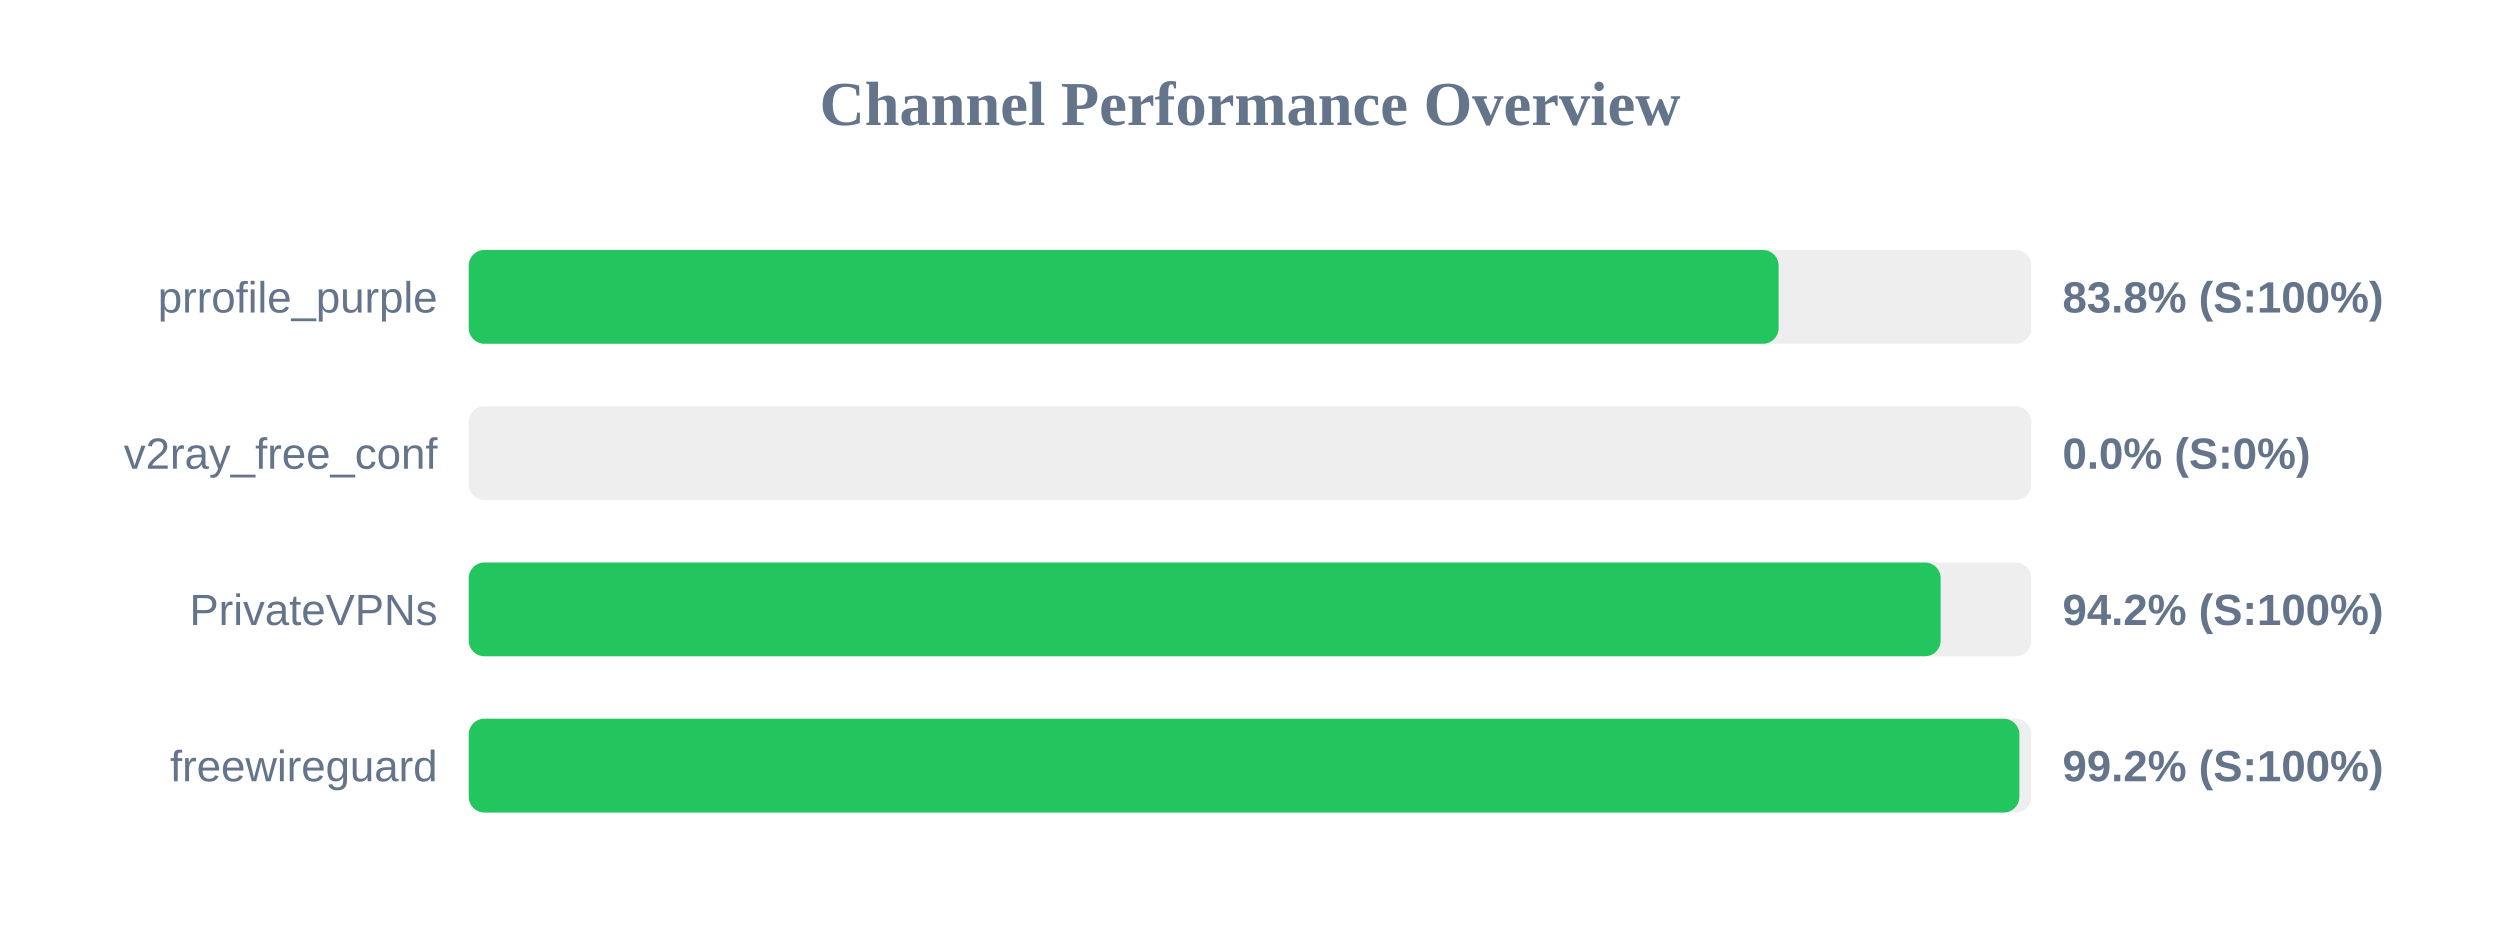
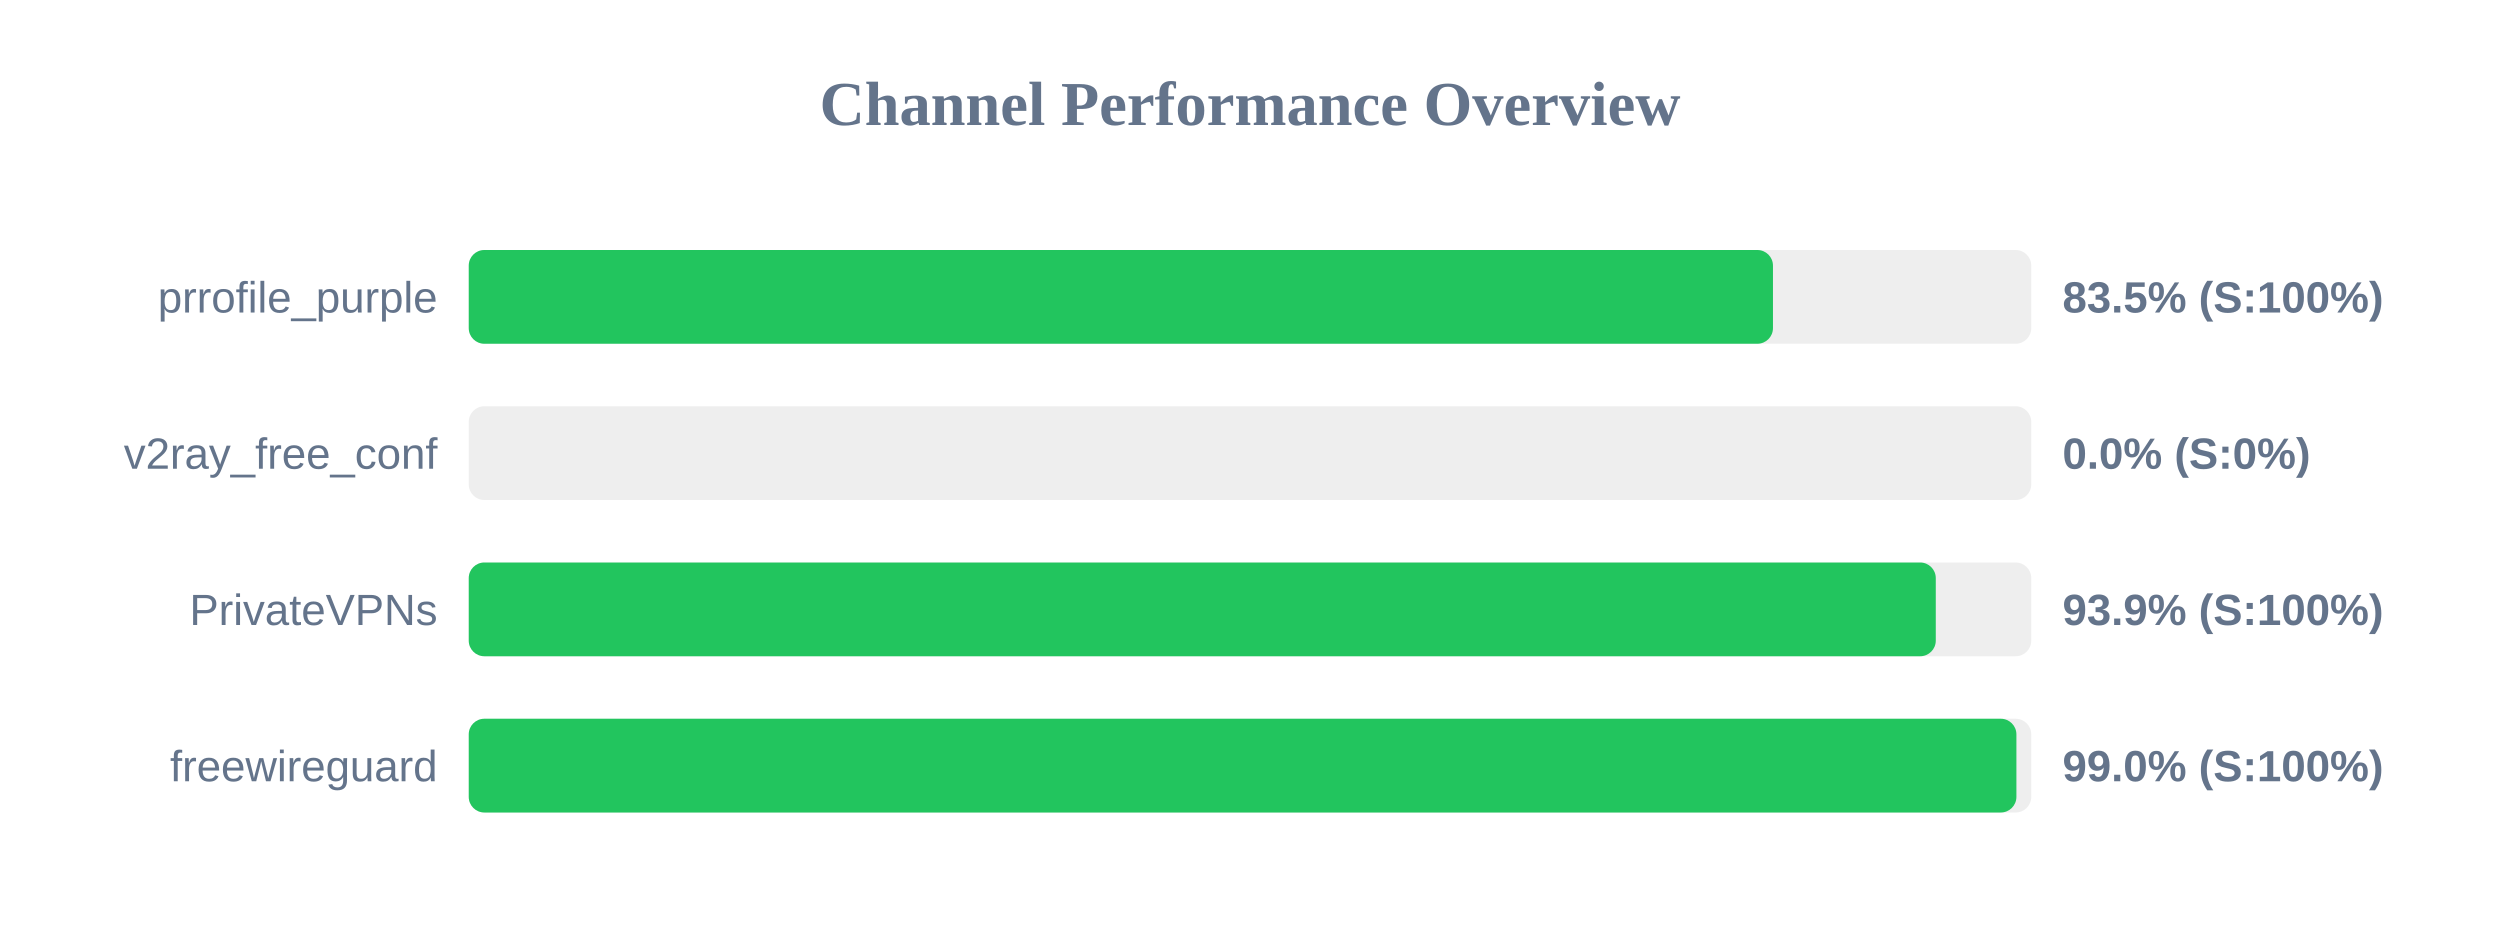
<svg xmlns="http://www.w3.org/2000/svg" width="800" height="300" version="1.1">
  <style>
        .row { font: 14px Arial; fill: #64748b; }
        .score { font: bold 14px Arial; fill: #64748b; }
    </style>
  <text x="400" y="40" text-anchor="middle" font-size="20px" font-weight="bold" fill="#64748b">Channel Performance Overview</text>
  <rect x="150" y="80" width="500" height="30" fill="#eee" rx="5" />
-   <rect x="150" y="80" width="419.15" height="30" fill="#22c55e" rx="5" />
+   <rect x="150" y="80" width="417.35" height="30" fill="#22c55e" rx="5" />
  <text x="140" y="100" text-anchor="end" class="row">prrofile_purple</text>
-   <text x="660" y="100" text-anchor="start" class="score">83.8% (S:100%)</text>
+   <text x="660" y="100" text-anchor="start" class="score">83.5% (S:100%)</text>
  <rect x="150" y="130" width="500" height="30" fill="#eee" rx="5" />
  <rect x="150" y="130" width="0.0" height="30" fill="#ef4444" rx="5" />
  <text x="140" y="150" text-anchor="end" class="row">v2ray_free_conf</text>
  <text x="660" y="150" text-anchor="start" class="score">0.0% (S:0%)</text>
  <rect x="150" y="180" width="500" height="30" fill="#eee" rx="5" />
-   <rect x="150" y="180" width="471.0" height="30" fill="#22c55e" rx="5" />
+   <rect x="150" y="180" width="469.45" height="30" fill="#22c55e" rx="5" />
  <text x="140" y="200" text-anchor="end" class="row">PrivateVPNs</text>
-   <text x="660" y="200" text-anchor="start" class="score">94.2% (S:100%)</text>
+   <text x="660" y="200" text-anchor="start" class="score">93.9% (S:100%)</text>
  <rect x="150" y="230" width="500" height="30" fill="#eee" rx="5" />
-   <rect x="150" y="230" width="496.2" height="30" fill="#22c55e" rx="5" />
+   <rect x="150" y="230" width="495.25" height="30" fill="#22c55e" rx="5" />
  <text x="140" y="250" text-anchor="end" class="row">freewireguard</text>
-   <text x="660" y="250" text-anchor="start" class="score">99.2% (S:100%)</text>
+   <text x="660" y="250" text-anchor="start" class="score">99.0% (S:100%)</text>
</svg>
